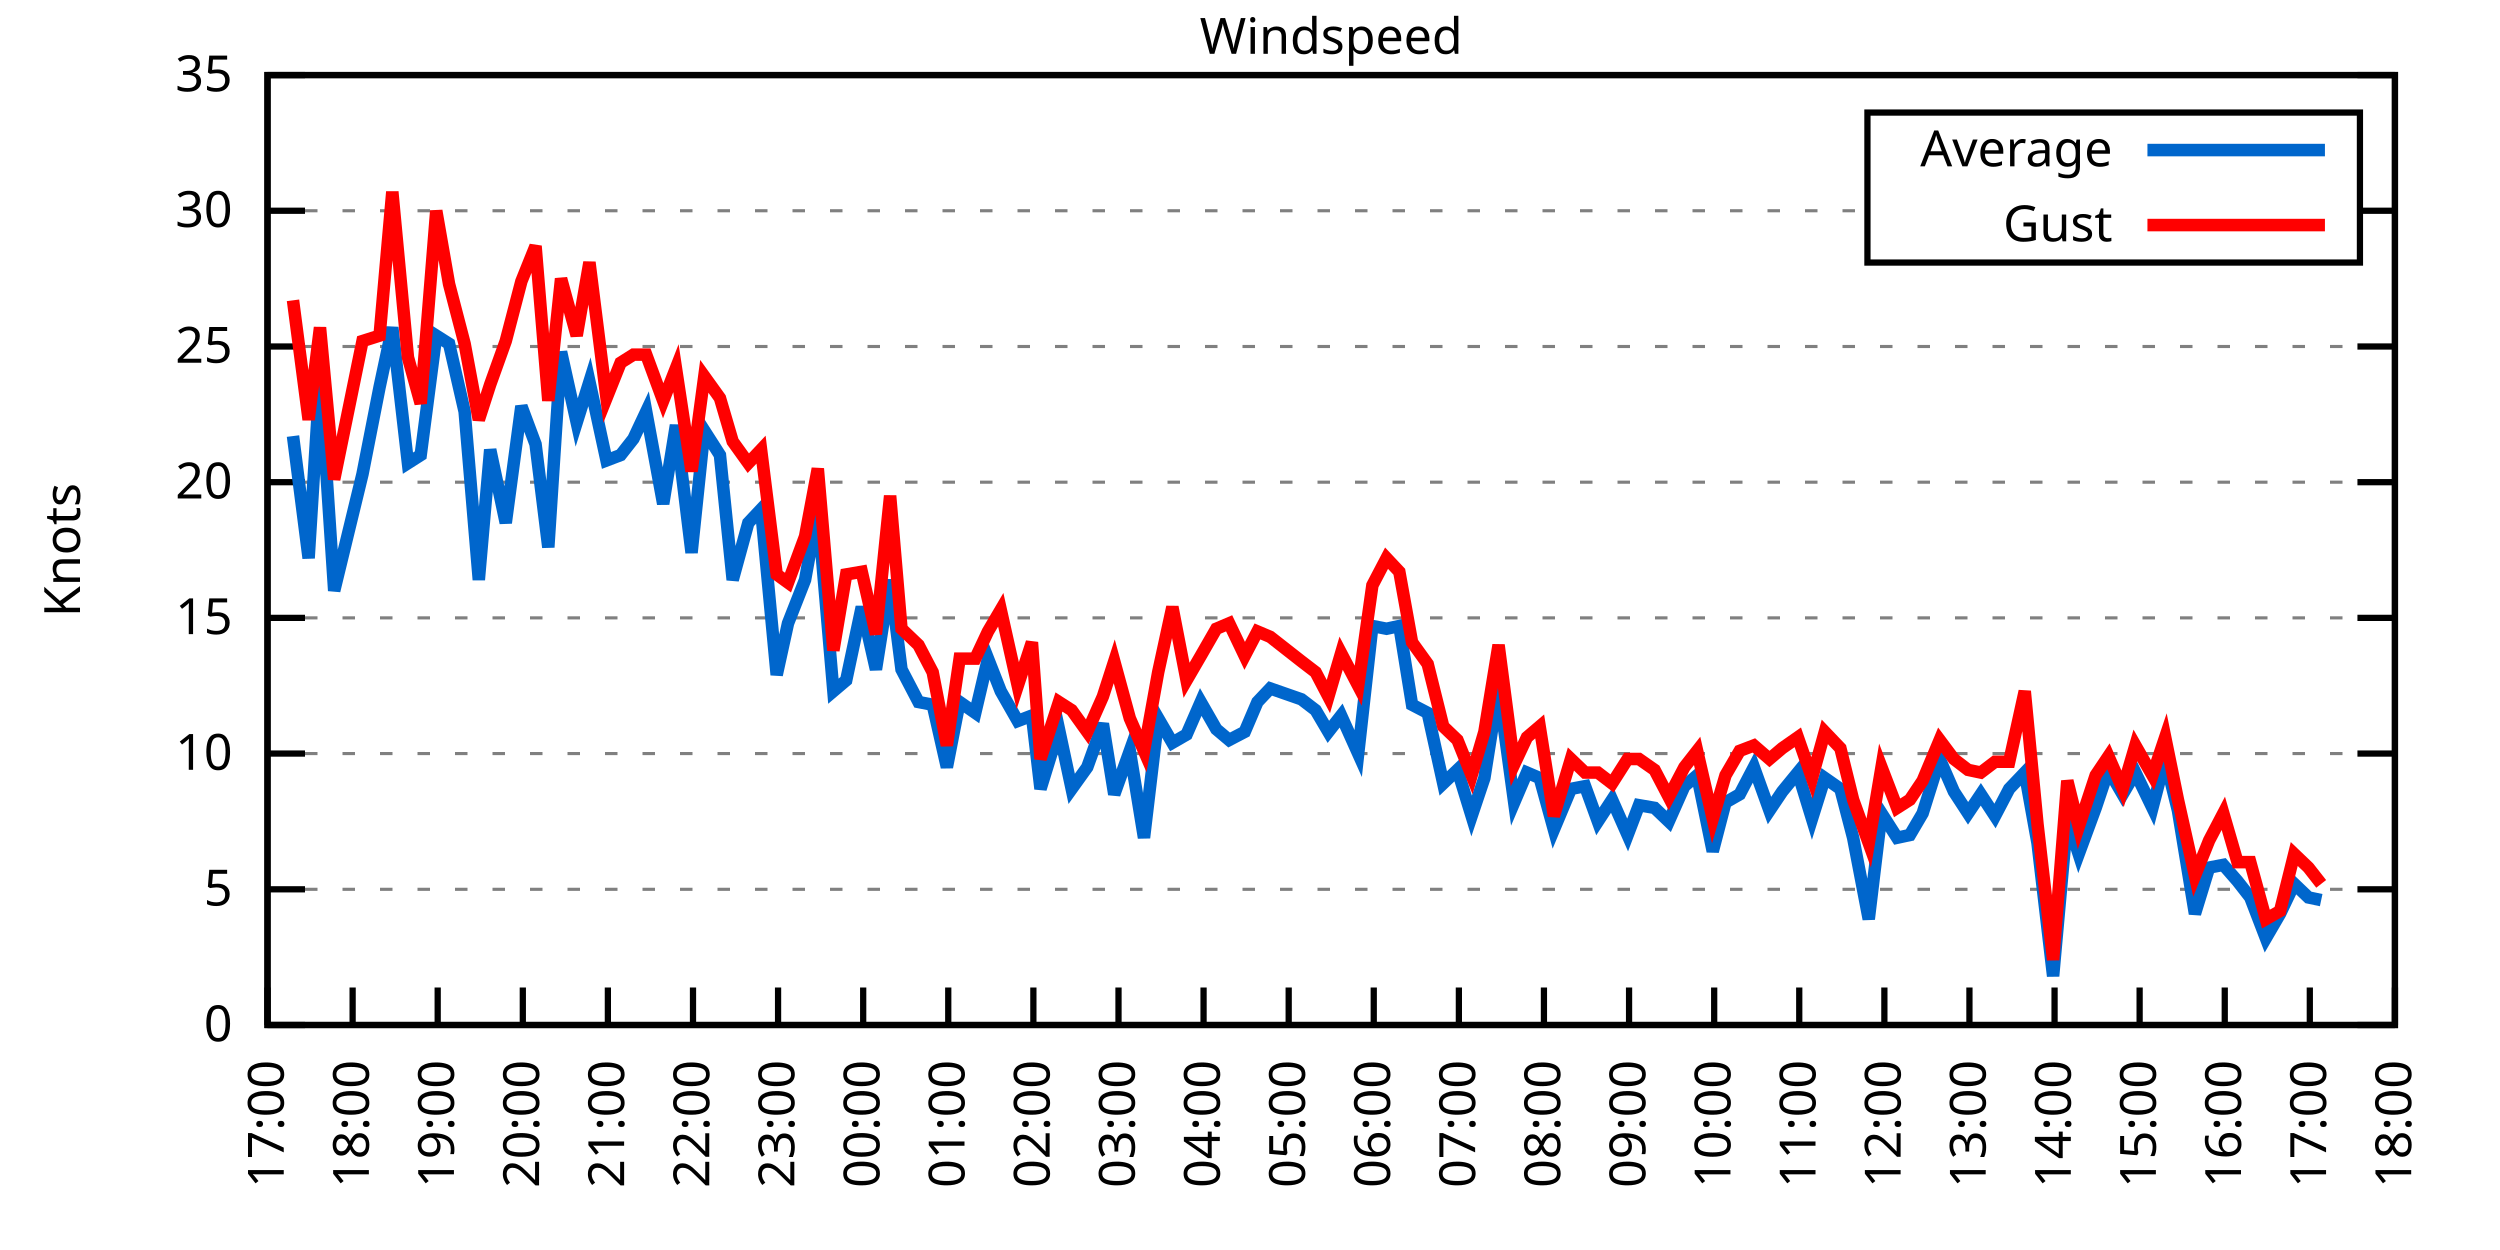
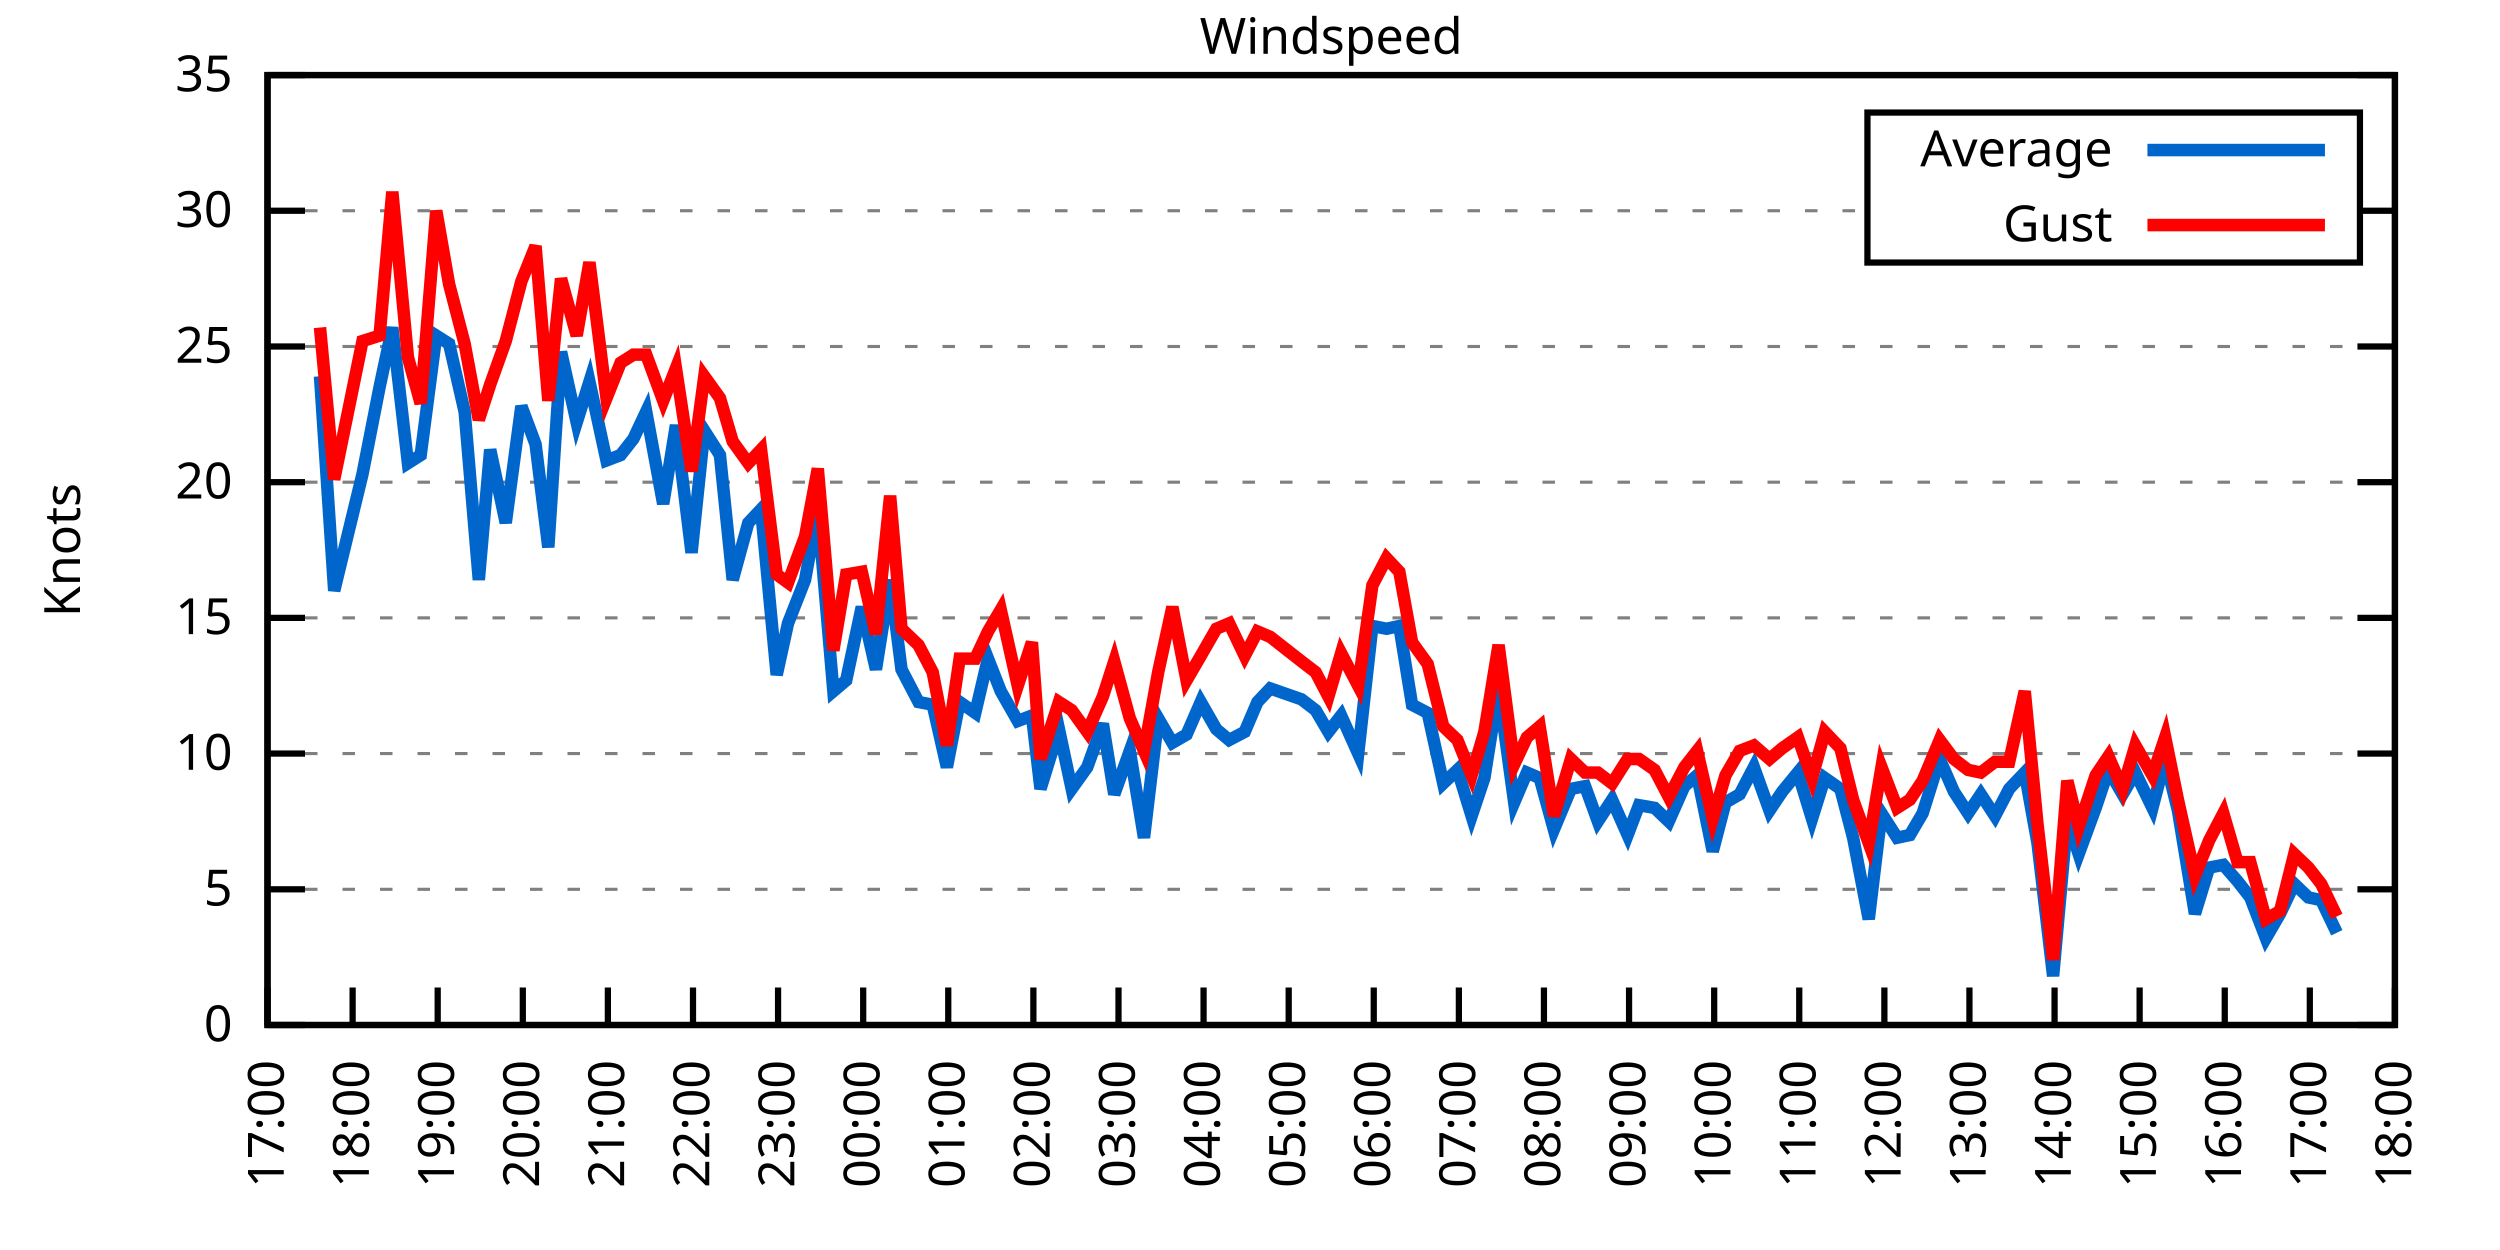
<svg xmlns="http://www.w3.org/2000/svg" xmlns:xlink="http://www.w3.org/1999/xlink" width="400" height="200" viewBox="0 0 400 200">
  <g id="gnuplot_canvas">
    <rect x="0" y="0" width="400" height="200" fill="none" />
    <defs>
      <circle id="gpDot" r="0.5" stroke-width="0.5" stroke="currentColor" />
      <path id="gpPt0" stroke-width="0.333" stroke="currentColor" d="M-1,0 h2 M0,-1 v2" />
      <path id="gpPt1" stroke-width="0.333" stroke="currentColor" d="M-1,-1 L1,1 M1,-1 L-1,1" />
      <path id="gpPt2" stroke-width="0.333" stroke="currentColor" d="M-1,0 L1,0 M0,-1 L0,1 M-1,-1 L1,1 M-1,1 L1,-1" />
      <rect id="gpPt3" stroke-width="0.333" stroke="currentColor" x="-1" y="-1" width="2" height="2" />
      <rect id="gpPt4" stroke-width="0.333" stroke="currentColor" fill="currentColor" x="-1" y="-1" width="2" height="2" />
      <circle id="gpPt5" stroke-width="0.333" stroke="currentColor" cx="0" cy="0" r="1" />
      <use xlink:href="#gpPt5" id="gpPt6" fill="currentColor" stroke="none" />
      <path id="gpPt7" stroke-width="0.333" stroke="currentColor" d="M0,-1.33 L-1.33,0.67 L1.33,0.67 z" />
      <use xlink:href="#gpPt7" id="gpPt8" fill="currentColor" stroke="none" />
      <use xlink:href="#gpPt7" id="gpPt9" stroke="currentColor" transform="rotate(180)" />
      <use xlink:href="#gpPt9" id="gpPt10" fill="currentColor" stroke="none" />
      <use xlink:href="#gpPt3" id="gpPt11" stroke="currentColor" transform="rotate(45)" />
      <use xlink:href="#gpPt11" id="gpPt12" fill="currentColor" stroke="none" />
      <path id="gpPt13" stroke-width="0.333" stroke="currentColor" d="M0,1.330 L1.265,0.411 L0.782,-1.067 L-0.782,-1.076 L-1.265,0.411 z" />
      <use xlink:href="#gpPt13" id="gpPt14" fill="currentColor" stroke="none" />
      <filter id="textbox" filterUnits="objectBoundingBox" x="0" y="0" height="1" width="1">
        <feFlood flood-color="white" flood-opacity="1" result="bgnd" />
        <feComposite in="SourceGraphic" in2="bgnd" operator="atop" />
      </filter>
      <filter id="greybox" filterUnits="objectBoundingBox" x="0" y="0" height="1" width="1">
        <feFlood flood-color="lightgrey" flood-opacity="1" result="grey" />
        <feComposite in="SourceGraphic" in2="grey" operator="atop" />
      </filter>
    </defs>
    <g fill="none" color="white" stroke="currentColor" stroke-width="1.00" stroke-linecap="butt" stroke-linejoin="miter">
</g>
    <g fill="none" color="black" stroke="currentColor" stroke-width="1.00" stroke-linecap="butt" stroke-linejoin="miter">
      <g stroke="none" shape-rendering="crispEdges">
        <polygon fill="rgb(255, 255, 255)" points="42.80,164.00 383.18,164.00 383.18,12.02 42.80,12.02 " />
      </g>
    </g>
    <g fill="none" color="black" stroke="currentColor" stroke-width="1.00" stroke-linecap="butt" stroke-linejoin="miter">
</g>
    <g fill="none" color="black" stroke="black" stroke-width="0.50" stroke-linecap="butt" stroke-linejoin="miter">
</g>
    <g fill="none" color="gray" stroke="currentColor" stroke-width="0.50" stroke-linecap="butt" stroke-linejoin="miter">
      <path stroke="gray" stroke-dasharray="2,4" class="gridline" d="M42.80,164.00 L383.19,164.00  " />
    </g>
    <g fill="none" color="gray" stroke="gray" stroke-width="1.00" stroke-linecap="butt" stroke-linejoin="miter">
</g>
    <g fill="none" color="black" stroke="currentColor" stroke-width="1.00" stroke-linecap="butt" stroke-linejoin="miter">
      <path stroke="black" d="M42.80,164.00 L48.80,164.00 M383.19,164.00 L377.19,164.00  " />
      <g transform="translate(37.20,166.60)" stroke="none" fill="black" font-family="Sans" font-size="8.00" text-anchor="end">
        <text>
          <tspan font-family="Sans"> 0</tspan>
        </text>
      </g>
    </g>
    <g fill="none" color="black" stroke="currentColor" stroke-width="1.00" stroke-linecap="butt" stroke-linejoin="miter">
</g>
    <g fill="none" color="black" stroke="black" stroke-width="0.50" stroke-linecap="butt" stroke-linejoin="miter">
</g>
    <g fill="none" color="gray" stroke="currentColor" stroke-width="0.50" stroke-linecap="butt" stroke-linejoin="miter">
      <path stroke="gray" stroke-dasharray="2,4" class="gridline" d="M42.80,142.29 L383.19,142.29  " />
    </g>
    <g fill="none" color="gray" stroke="gray" stroke-width="1.00" stroke-linecap="butt" stroke-linejoin="miter">
</g>
    <g fill="none" color="black" stroke="currentColor" stroke-width="1.00" stroke-linecap="butt" stroke-linejoin="miter">
      <path stroke="black" d="M42.80,142.29 L48.80,142.29 M383.19,142.29 L377.19,142.29  " />
      <g transform="translate(37.20,144.89)" stroke="none" fill="black" font-family="Sans" font-size="8.00" text-anchor="end">
        <text>
          <tspan font-family="Sans"> 5</tspan>
        </text>
      </g>
    </g>
    <g fill="none" color="black" stroke="currentColor" stroke-width="1.00" stroke-linecap="butt" stroke-linejoin="miter">
</g>
    <g fill="none" color="black" stroke="black" stroke-width="0.50" stroke-linecap="butt" stroke-linejoin="miter">
</g>
    <g fill="none" color="gray" stroke="currentColor" stroke-width="0.50" stroke-linecap="butt" stroke-linejoin="miter">
      <path stroke="gray" stroke-dasharray="2,4" class="gridline" d="M42.80,120.57 L383.19,120.57  " />
    </g>
    <g fill="none" color="gray" stroke="gray" stroke-width="1.00" stroke-linecap="butt" stroke-linejoin="miter">
</g>
    <g fill="none" color="black" stroke="currentColor" stroke-width="1.00" stroke-linecap="butt" stroke-linejoin="miter">
      <path stroke="black" d="M42.80,120.57 L48.80,120.57 M383.19,120.57 L377.19,120.57  " />
      <g transform="translate(37.20,123.17)" stroke="none" fill="black" font-family="Sans" font-size="8.00" text-anchor="end">
        <text>
          <tspan font-family="Sans"> 10</tspan>
        </text>
      </g>
    </g>
    <g fill="none" color="black" stroke="currentColor" stroke-width="1.00" stroke-linecap="butt" stroke-linejoin="miter">
</g>
    <g fill="none" color="black" stroke="black" stroke-width="0.50" stroke-linecap="butt" stroke-linejoin="miter">
</g>
    <g fill="none" color="gray" stroke="currentColor" stroke-width="0.50" stroke-linecap="butt" stroke-linejoin="miter">
      <path stroke="gray" stroke-dasharray="2,4" class="gridline" d="M42.80,98.86 L383.19,98.86  " />
    </g>
    <g fill="none" color="gray" stroke="gray" stroke-width="1.00" stroke-linecap="butt" stroke-linejoin="miter">
</g>
    <g fill="none" color="black" stroke="currentColor" stroke-width="1.00" stroke-linecap="butt" stroke-linejoin="miter">
      <path stroke="black" d="M42.80,98.86 L48.80,98.86 M383.19,98.86 L377.19,98.86  " />
      <g transform="translate(37.20,101.46)" stroke="none" fill="black" font-family="Sans" font-size="8.00" text-anchor="end">
        <text>
          <tspan font-family="Sans"> 15</tspan>
        </text>
      </g>
    </g>
    <g fill="none" color="black" stroke="currentColor" stroke-width="1.00" stroke-linecap="butt" stroke-linejoin="miter">
</g>
    <g fill="none" color="black" stroke="black" stroke-width="0.50" stroke-linecap="butt" stroke-linejoin="miter">
</g>
    <g fill="none" color="gray" stroke="currentColor" stroke-width="0.50" stroke-linecap="butt" stroke-linejoin="miter">
      <path stroke="gray" stroke-dasharray="2,4" class="gridline" d="M42.80,77.15 L383.19,77.15  " />
    </g>
    <g fill="none" color="gray" stroke="gray" stroke-width="1.00" stroke-linecap="butt" stroke-linejoin="miter">
</g>
    <g fill="none" color="black" stroke="currentColor" stroke-width="1.00" stroke-linecap="butt" stroke-linejoin="miter">
      <path stroke="black" d="M42.80,77.15 L48.80,77.15 M383.19,77.15 L377.19,77.15  " />
      <g transform="translate(37.20,79.75)" stroke="none" fill="black" font-family="Sans" font-size="8.00" text-anchor="end">
        <text>
          <tspan font-family="Sans"> 20</tspan>
        </text>
      </g>
    </g>
    <g fill="none" color="black" stroke="currentColor" stroke-width="1.00" stroke-linecap="butt" stroke-linejoin="miter">
</g>
    <g fill="none" color="black" stroke="black" stroke-width="0.50" stroke-linecap="butt" stroke-linejoin="miter">
</g>
    <g fill="none" color="gray" stroke="currentColor" stroke-width="0.50" stroke-linecap="butt" stroke-linejoin="miter">
      <path stroke="gray" stroke-dasharray="2,4" class="gridline" d="M42.80,55.44 L383.19,55.44  " />
    </g>
    <g fill="none" color="gray" stroke="gray" stroke-width="1.00" stroke-linecap="butt" stroke-linejoin="miter">
</g>
    <g fill="none" color="black" stroke="currentColor" stroke-width="1.00" stroke-linecap="butt" stroke-linejoin="miter">
      <path stroke="black" d="M42.80,55.44 L48.80,55.44 M383.19,55.44 L377.19,55.44  " />
      <g transform="translate(37.20,58.04)" stroke="none" fill="black" font-family="Sans" font-size="8.00" text-anchor="end">
        <text>
          <tspan font-family="Sans"> 25</tspan>
        </text>
      </g>
    </g>
    <g fill="none" color="black" stroke="currentColor" stroke-width="1.00" stroke-linecap="butt" stroke-linejoin="miter">
</g>
    <g fill="none" color="black" stroke="black" stroke-width="0.50" stroke-linecap="butt" stroke-linejoin="miter">
</g>
    <g fill="none" color="gray" stroke="currentColor" stroke-width="0.50" stroke-linecap="butt" stroke-linejoin="miter">
      <path stroke="gray" stroke-dasharray="2,4" class="gridline" d="M42.80,33.72 L298.79,33.72 M377.59,33.72 L383.19,33.72  " />
    </g>
    <g fill="none" color="gray" stroke="gray" stroke-width="1.00" stroke-linecap="butt" stroke-linejoin="miter">
</g>
    <g fill="none" color="black" stroke="currentColor" stroke-width="1.00" stroke-linecap="butt" stroke-linejoin="miter">
      <path stroke="black" d="M42.80,33.72 L48.80,33.72 M383.19,33.72 L377.19,33.72  " />
      <g transform="translate(37.20,36.32)" stroke="none" fill="black" font-family="Sans" font-size="8.00" text-anchor="end">
        <text>
          <tspan font-family="Sans"> 30</tspan>
        </text>
      </g>
    </g>
    <g fill="none" color="black" stroke="currentColor" stroke-width="1.00" stroke-linecap="butt" stroke-linejoin="miter">
</g>
    <g fill="none" color="black" stroke="black" stroke-width="0.50" stroke-linecap="butt" stroke-linejoin="miter">
</g>
    <g fill="none" color="gray" stroke="currentColor" stroke-width="0.50" stroke-linecap="butt" stroke-linejoin="miter">
      <path stroke="gray" stroke-dasharray="2,4" class="gridline" d="M42.80,12.01 L383.19,12.01  " />
    </g>
    <g fill="none" color="gray" stroke="gray" stroke-width="1.00" stroke-linecap="butt" stroke-linejoin="miter">
</g>
    <g fill="none" color="black" stroke="currentColor" stroke-width="1.00" stroke-linecap="butt" stroke-linejoin="miter">
      <path stroke="black" d="M42.80,12.01 L48.80,12.01 M383.19,12.01 L377.19,12.01  " />
      <g transform="translate(37.20,14.61)" stroke="none" fill="black" font-family="Sans" font-size="8.00" text-anchor="end">
        <text>
          <tspan font-family="Sans"> 35</tspan>
        </text>
      </g>
    </g>
    <g fill="none" color="black" stroke="currentColor" stroke-width="1.00" stroke-linecap="butt" stroke-linejoin="miter">
      <path stroke="black" d="M42.80,164.00 L42.80,158.00  " />
      <g transform="translate(45.40,169.60) rotate(270.00)" stroke="none" fill="black" font-family="Sans" font-size="8.00" text-anchor="end">
        <text>
          <tspan font-family="Sans">17:00</tspan>
        </text>
      </g>
    </g>
    <g fill="none" color="black" stroke="currentColor" stroke-width="1.00" stroke-linecap="butt" stroke-linejoin="miter">
      <path stroke="black" d="M56.42,164.00 L56.42,158.00  " />
      <g transform="translate(59.02,169.60) rotate(270.00)" stroke="none" fill="black" font-family="Sans" font-size="8.00" text-anchor="end">
        <text>
          <tspan font-family="Sans">18:00</tspan>
        </text>
      </g>
    </g>
    <g fill="none" color="black" stroke="currentColor" stroke-width="1.00" stroke-linecap="butt" stroke-linejoin="miter">
      <path stroke="black" d="M70.03,164.00 L70.03,158.00  " />
      <g transform="translate(72.63,169.60) rotate(270.00)" stroke="none" fill="black" font-family="Sans" font-size="8.00" text-anchor="end">
        <text>
          <tspan font-family="Sans">19:00</tspan>
        </text>
      </g>
    </g>
    <g fill="none" color="black" stroke="currentColor" stroke-width="1.00" stroke-linecap="butt" stroke-linejoin="miter">
      <path stroke="black" d="M83.65,164.00 L83.65,158.00  " />
      <g transform="translate(86.25,169.60) rotate(270.00)" stroke="none" fill="black" font-family="Sans" font-size="8.00" text-anchor="end">
        <text>
          <tspan font-family="Sans">20:00</tspan>
        </text>
      </g>
    </g>
    <g fill="none" color="black" stroke="currentColor" stroke-width="1.00" stroke-linecap="butt" stroke-linejoin="miter">
      <path stroke="black" d="M97.26,164.00 L97.26,158.00  " />
      <g transform="translate(99.86,169.60) rotate(270.00)" stroke="none" fill="black" font-family="Sans" font-size="8.00" text-anchor="end">
        <text>
          <tspan font-family="Sans">21:00</tspan>
        </text>
      </g>
    </g>
    <g fill="none" color="black" stroke="currentColor" stroke-width="1.00" stroke-linecap="butt" stroke-linejoin="miter">
      <path stroke="black" d="M110.88,164.00 L110.88,158.00  " />
      <g transform="translate(113.48,169.60) rotate(270.00)" stroke="none" fill="black" font-family="Sans" font-size="8.00" text-anchor="end">
        <text>
          <tspan font-family="Sans">22:00</tspan>
        </text>
      </g>
    </g>
    <g fill="none" color="black" stroke="currentColor" stroke-width="1.00" stroke-linecap="butt" stroke-linejoin="miter">
      <path stroke="black" d="M124.49,164.00 L124.49,158.00  " />
      <g transform="translate(127.09,169.60) rotate(270.00)" stroke="none" fill="black" font-family="Sans" font-size="8.00" text-anchor="end">
        <text>
          <tspan font-family="Sans">23:00</tspan>
        </text>
      </g>
    </g>
    <g fill="none" color="black" stroke="currentColor" stroke-width="1.00" stroke-linecap="butt" stroke-linejoin="miter">
      <path stroke="black" d="M138.11,164.00 L138.11,158.00  " />
      <g transform="translate(140.71,169.60) rotate(270.00)" stroke="none" fill="black" font-family="Sans" font-size="8.00" text-anchor="end">
        <text>
          <tspan font-family="Sans">00:00</tspan>
        </text>
      </g>
    </g>
    <g fill="none" color="black" stroke="currentColor" stroke-width="1.00" stroke-linecap="butt" stroke-linejoin="miter">
      <path stroke="black" d="M151.72,164.00 L151.72,158.00  " />
      <g transform="translate(154.32,169.60) rotate(270.00)" stroke="none" fill="black" font-family="Sans" font-size="8.00" text-anchor="end">
        <text>
          <tspan font-family="Sans">01:00</tspan>
        </text>
      </g>
    </g>
    <g fill="none" color="black" stroke="currentColor" stroke-width="1.00" stroke-linecap="butt" stroke-linejoin="miter">
      <path stroke="black" d="M165.34,164.00 L165.34,158.00  " />
      <g transform="translate(167.94,169.60) rotate(270.00)" stroke="none" fill="black" font-family="Sans" font-size="8.00" text-anchor="end">
        <text>
          <tspan font-family="Sans">02:00</tspan>
        </text>
      </g>
    </g>
    <g fill="none" color="black" stroke="currentColor" stroke-width="1.00" stroke-linecap="butt" stroke-linejoin="miter">
      <path stroke="black" d="M178.96,164.00 L178.96,158.00  " />
      <g transform="translate(181.56,169.60) rotate(270.00)" stroke="none" fill="black" font-family="Sans" font-size="8.00" text-anchor="end">
        <text>
          <tspan font-family="Sans">03:00</tspan>
        </text>
      </g>
    </g>
    <g fill="none" color="black" stroke="currentColor" stroke-width="1.00" stroke-linecap="butt" stroke-linejoin="miter">
      <path stroke="black" d="M192.57,164.00 L192.57,158.00  " />
      <g transform="translate(195.17,169.60) rotate(270.00)" stroke="none" fill="black" font-family="Sans" font-size="8.00" text-anchor="end">
        <text>
          <tspan font-family="Sans">04:00</tspan>
        </text>
      </g>
    </g>
    <g fill="none" color="black" stroke="currentColor" stroke-width="1.00" stroke-linecap="butt" stroke-linejoin="miter">
      <path stroke="black" d="M206.19,164.00 L206.19,158.00  " />
      <g transform="translate(208.79,169.60) rotate(270.00)" stroke="none" fill="black" font-family="Sans" font-size="8.00" text-anchor="end">
        <text>
          <tspan font-family="Sans">05:00</tspan>
        </text>
      </g>
    </g>
    <g fill="none" color="black" stroke="currentColor" stroke-width="1.00" stroke-linecap="butt" stroke-linejoin="miter">
      <path stroke="black" d="M219.80,164.00 L219.80,158.00  " />
      <g transform="translate(222.40,169.60) rotate(270.00)" stroke="none" fill="black" font-family="Sans" font-size="8.00" text-anchor="end">
        <text>
          <tspan font-family="Sans">06:00</tspan>
        </text>
      </g>
    </g>
    <g fill="none" color="black" stroke="currentColor" stroke-width="1.00" stroke-linecap="butt" stroke-linejoin="miter">
      <path stroke="black" d="M233.42,164.00 L233.42,158.00  " />
      <g transform="translate(236.02,169.60) rotate(270.00)" stroke="none" fill="black" font-family="Sans" font-size="8.00" text-anchor="end">
        <text>
          <tspan font-family="Sans">07:00</tspan>
        </text>
      </g>
    </g>
    <g fill="none" color="black" stroke="currentColor" stroke-width="1.00" stroke-linecap="butt" stroke-linejoin="miter">
      <path stroke="black" d="M247.03,164.00 L247.03,158.00  " />
      <g transform="translate(249.63,169.60) rotate(270.00)" stroke="none" fill="black" font-family="Sans" font-size="8.00" text-anchor="end">
        <text>
          <tspan font-family="Sans">08:00</tspan>
        </text>
      </g>
    </g>
    <g fill="none" color="black" stroke="currentColor" stroke-width="1.00" stroke-linecap="butt" stroke-linejoin="miter">
      <path stroke="black" d="M260.65,164.00 L260.65,158.00  " />
      <g transform="translate(263.25,169.60) rotate(270.00)" stroke="none" fill="black" font-family="Sans" font-size="8.00" text-anchor="end">
        <text>
          <tspan font-family="Sans">09:00</tspan>
        </text>
      </g>
    </g>
    <g fill="none" color="black" stroke="currentColor" stroke-width="1.00" stroke-linecap="butt" stroke-linejoin="miter">
      <path stroke="black" d="M274.27,164.00 L274.27,158.00  " />
      <g transform="translate(276.87,169.60) rotate(270.00)" stroke="none" fill="black" font-family="Sans" font-size="8.00" text-anchor="end">
        <text>
          <tspan font-family="Sans">10:00</tspan>
        </text>
      </g>
    </g>
    <g fill="none" color="black" stroke="currentColor" stroke-width="1.00" stroke-linecap="butt" stroke-linejoin="miter">
      <path stroke="black" d="M287.88,164.00 L287.88,158.00  " />
      <g transform="translate(290.48,169.60) rotate(270.00)" stroke="none" fill="black" font-family="Sans" font-size="8.00" text-anchor="end">
        <text>
          <tspan font-family="Sans">11:00</tspan>
        </text>
      </g>
    </g>
    <g fill="none" color="black" stroke="currentColor" stroke-width="1.00" stroke-linecap="butt" stroke-linejoin="miter">
      <path stroke="black" d="M301.50,164.00 L301.50,158.00  " />
      <g transform="translate(304.10,169.60) rotate(270.00)" stroke="none" fill="black" font-family="Sans" font-size="8.00" text-anchor="end">
        <text>
          <tspan font-family="Sans">12:00</tspan>
        </text>
      </g>
    </g>
    <g fill="none" color="black" stroke="currentColor" stroke-width="1.00" stroke-linecap="butt" stroke-linejoin="miter">
      <path stroke="black" d="M315.11,164.00 L315.11,158.00  " />
      <g transform="translate(317.71,169.60) rotate(270.00)" stroke="none" fill="black" font-family="Sans" font-size="8.00" text-anchor="end">
        <text>
          <tspan font-family="Sans">13:00</tspan>
        </text>
      </g>
    </g>
    <g fill="none" color="black" stroke="currentColor" stroke-width="1.00" stroke-linecap="butt" stroke-linejoin="miter">
      <path stroke="black" d="M328.73,164.00 L328.73,158.00  " />
      <g transform="translate(331.33,169.60) rotate(270.00)" stroke="none" fill="black" font-family="Sans" font-size="8.00" text-anchor="end">
        <text>
          <tspan font-family="Sans">14:00</tspan>
        </text>
      </g>
    </g>
    <g fill="none" color="black" stroke="currentColor" stroke-width="1.00" stroke-linecap="butt" stroke-linejoin="miter">
      <path stroke="black" d="M342.34,164.00 L342.34,158.00  " />
      <g transform="translate(344.94,169.60) rotate(270.00)" stroke="none" fill="black" font-family="Sans" font-size="8.00" text-anchor="end">
        <text>
          <tspan font-family="Sans">15:00</tspan>
        </text>
      </g>
    </g>
    <g fill="none" color="black" stroke="currentColor" stroke-width="1.00" stroke-linecap="butt" stroke-linejoin="miter">
      <path stroke="black" d="M355.96,164.00 L355.96,158.00  " />
      <g transform="translate(358.56,169.60) rotate(270.00)" stroke="none" fill="black" font-family="Sans" font-size="8.00" text-anchor="end">
        <text>
          <tspan font-family="Sans">16:00</tspan>
        </text>
      </g>
    </g>
    <g fill="none" color="black" stroke="currentColor" stroke-width="1.00" stroke-linecap="butt" stroke-linejoin="miter">
      <path stroke="black" d="M369.57,164.00 L369.57,158.00  " />
      <g transform="translate(372.17,169.60) rotate(270.00)" stroke="none" fill="black" font-family="Sans" font-size="8.00" text-anchor="end">
        <text>
          <tspan font-family="Sans">17:00</tspan>
        </text>
      </g>
    </g>
    <g fill="none" color="black" stroke="currentColor" stroke-width="1.00" stroke-linecap="butt" stroke-linejoin="miter">
      <path stroke="black" d="M383.19,164.00 L383.19,158.00  " />
      <g transform="translate(385.79,169.60) rotate(270.00)" stroke="none" fill="black" font-family="Sans" font-size="8.00" text-anchor="end">
        <text>
          <tspan font-family="Sans">18:00</tspan>
        </text>
      </g>
    </g>
    <g fill="none" color="black" stroke="currentColor" stroke-width="1.00" stroke-linecap="butt" stroke-linejoin="miter">
</g>
    <g fill="none" color="black" stroke="currentColor" stroke-width="1.00" stroke-linecap="butt" stroke-linejoin="miter">
      <path stroke="black" d="M42.80,12.01 L42.80,164.00 L383.19,164.00 L383.19,12.01 L42.80,12.01 Z  " />
    </g>
    <g fill="none" color="black" stroke="currentColor" stroke-width="1.00" stroke-linecap="butt" stroke-linejoin="miter">
</g>
    <g fill="none" color="black" stroke="currentColor" stroke-width="1.00" stroke-linecap="butt" stroke-linejoin="miter">
      <path stroke="black" d="M298.79,42.01 L298.79,18.01 L377.59,18.01 L377.59,42.01 L298.79,42.01 Z  " />
    </g>
    <g id="Windspeed_plot_1">
      <g fill="none" color="white" stroke="black" stroke-width="2.00" stroke-linecap="butt" stroke-linejoin="miter">
</g>
      <g fill="none" color="black" stroke="currentColor" stroke-width="2.00" stroke-linecap="butt" stroke-linejoin="miter">
        <g transform="translate(337.99,26.61)" stroke="none" fill="black" font-family="Sans" font-size="8.00" text-anchor="end">
          <text>
            <tspan font-family="Sans">Average</tspan>
          </text>
        </g>
      </g>
      <g fill="none" color="black" stroke="currentColor" stroke-width="2.00" stroke-linecap="butt" stroke-linejoin="miter">
-         <path stroke="rgb(  0, 102, 204)" d="M343.59,24.01 L371.99,24.01 M46.88,69.77 L49.38,89.31 L51.20,60.21 L53.47,94.52 L58.00,75.85 L60.73,61.95   L62.77,52.40 L65.27,74.11 L67.31,72.81 L69.80,53.70 L71.85,55.00 L74.34,65.86 L76.61,92.78 L78.43,71.94   L80.92,83.66 L83.42,64.99 L85.69,71.07 L87.73,87.57 L89.77,56.30 L92.27,67.59 L94.31,61.08 L97.04,73.67   L99.30,72.81 L101.35,70.20 L103.39,65.86 L106.11,80.62 L108.15,68.03 L110.65,88.44 L112.69,68.90 L115.19,72.81   L117.23,92.78 L119.73,83.66 L121.77,81.49 L124.27,107.98 L126.08,99.73 L128.81,92.78 L130.85,81.49 L133.34,110.59   L135.39,108.85 L137.88,97.12 L140.15,107.11 L142.42,92.78 L144.24,107.11 L146.96,112.32 L149.23,112.76 L151.50,122.75   L153.54,112.32 L156.04,114.06 L158.08,105.38 L160.12,110.59 L162.84,115.36 L165.11,114.49 L166.48,126.22 L169.43,116.67   L171.47,126.22 L173.96,122.75 L176.46,115.80 L178.28,127.09 L180.77,120.14 L183.04,134.04 L185.31,114.93 L187.58,118.84   L189.85,117.53 L192.12,112.32 L194.61,116.67 L196.66,118.40 L199.15,117.10 L201.19,112.32 L203.24,110.15 L208.23,111.89   L210.50,113.63 L212.54,117.10 L214.58,114.49 L217.31,120.57 L219.58,100.16 L221.85,100.60 L223.89,100.16 L225.93,112.76   L228.43,114.06 L230.92,125.35 L233.19,123.18 L235.46,130.56 L237.50,124.48 L239.77,110.15 L242.27,128.39 L244.31,123.61   L246.35,124.48 L248.62,132.73 L251.35,126.22 L253.61,125.79 L255.66,131.43 L257.93,127.96 L260.42,133.60 L262.24,128.83   L264.73,129.26 L267.00,131.43 L269.50,125.79 L271.54,124.05 L274.04,136.21 L276.08,128.39 L278.35,127.09 L280.62,122.75   L283.12,129.69 L285.16,126.65 L287.65,123.61 L289.92,131.00 L291.97,124.48 L294.46,126.22 L296.50,134.04 L299.00,147.06   L301.04,130.13 L303.54,134.04 L305.58,133.60 L307.62,130.13 L310.35,121.44 L312.62,126.65 L314.89,130.13 L316.93,127.09   L319.20,130.56 L321.47,126.22 L323.96,123.61 L326.00,134.90 L328.50,156.18 L330.77,131.00 L332.59,136.64 L335.31,129.26   L337.35,123.18 L339.62,127.09 L341.66,123.61 L344.39,129.26 L346.43,121.44 L348.47,129.69 L351.19,146.20 L353.46,138.81   L355.73,138.38 L358.00,140.98 L360.04,143.59 L362.54,150.10 L364.81,146.20 L367.08,141.42 L369.35,143.59 L371.39,144.02    " />
+         <path stroke="rgb(  0, 102, 204)" d="M343.59,24.01 L371.99,24.01 M51.20,60.21 L53.47,94.52 L58.00,75.85 L60.73,61.95 L62.77,52.40 L65.27,74.11   L67.31,72.81 L69.80,53.70 L71.85,55.00 L74.34,65.86 L76.61,92.78 L78.43,71.94 L80.92,83.66 L83.42,64.99   L85.69,71.07 L87.73,87.57 L89.77,56.30 L92.27,67.59 L94.31,61.08 L97.04,73.67 L99.30,72.81 L101.35,70.20   L103.39,65.86 L106.11,80.62 L108.15,68.03 L110.65,88.44 L112.69,68.90 L115.19,72.81 L117.23,92.78 L119.73,83.66   L121.77,81.49 L124.27,107.98 L126.08,99.73 L128.81,92.78 L130.85,81.49 L133.34,110.59 L135.39,108.85 L137.88,97.12   L140.15,107.11 L142.42,92.78 L144.24,107.11 L146.96,112.32 L149.23,112.76 L151.50,122.75 L153.54,112.32 L156.04,114.06   L158.08,105.38 L160.12,110.59 L162.84,115.36 L165.11,114.49 L166.48,126.22 L169.43,116.67 L171.47,126.22 L173.96,122.75   L176.46,115.80 L178.28,127.09 L180.77,120.14 L183.04,134.04 L185.31,114.93 L187.58,118.84 L189.85,117.53 L192.12,112.32   L194.61,116.67 L196.66,118.40 L199.15,117.10 L201.19,112.32 L203.24,110.15 L208.23,111.89 L210.50,113.63 L212.54,117.10   L214.58,114.49 L217.31,120.57 L219.58,100.16 L221.85,100.60 L223.89,100.16 L225.93,112.76 L228.43,114.06 L230.92,125.35   L233.19,123.18 L235.46,130.56 L237.50,124.48 L239.77,110.15 L242.27,128.39 L244.31,123.61 L246.35,124.48 L248.62,132.73   L251.35,126.22 L253.61,125.79 L255.66,131.43 L257.93,127.96 L260.42,133.60 L262.24,128.83 L264.73,129.26 L267.00,131.43   L269.50,125.79 L271.54,124.05 L274.04,136.21 L276.08,128.39 L278.35,127.09 L280.62,122.75 L283.12,129.69 L285.16,126.65   L287.65,123.61 L289.92,131.00 L291.97,124.48 L294.46,126.22 L296.50,134.04 L299.00,147.06 L301.04,130.13 L303.54,134.04   L305.58,133.60 L307.62,130.13 L310.35,121.44 L312.62,126.65 L314.89,130.13 L316.93,127.09 L319.20,130.56 L321.47,126.22   L323.96,123.61 L326.00,134.90 L328.50,156.18 L330.77,131.00 L332.59,136.64 L335.31,129.26 L337.35,123.18 L339.62,127.09   L341.66,123.61 L344.39,129.26 L346.43,121.44 L348.47,129.69 L351.19,146.20 L353.46,138.81 L355.73,138.38 L358.00,140.98   L360.04,143.59 L362.54,150.10 L364.81,146.20 L367.08,141.42 L369.35,143.59 L371.39,144.02 L373.89,149.24  " />
      </g>
    </g>
    <g id="Windspeed_plot_2">
      <g fill="none" color="black" stroke="currentColor" stroke-width="2.00" stroke-linecap="butt" stroke-linejoin="miter">
        <g transform="translate(337.99,38.61)" stroke="none" fill="black" font-family="Sans" font-size="8.00" text-anchor="end">
          <text>
            <tspan font-family="Sans">Gust</tspan>
          </text>
        </g>
      </g>
      <g fill="none" color="black" stroke="currentColor" stroke-width="2.00" stroke-linecap="butt" stroke-linejoin="miter">
-         <path stroke="rgb(255,   0,   0)" d="M343.59,36.01 L371.99,36.01 M46.88,48.05 L49.38,67.16 L51.20,52.40 L53.47,76.71 L58.00,54.57 L60.73,53.70   L62.77,30.68 L65.27,57.17 L67.31,64.56 L69.80,33.72 L71.85,45.45 L74.34,55.00 L76.61,67.16 L78.43,61.52   L80.92,54.57 L83.42,45.01 L85.69,39.37 L87.73,64.12 L89.77,44.58 L92.27,53.70 L94.31,41.97 L97.04,63.69   L99.30,58.04 L101.35,56.74 L103.39,56.74 L106.11,64.12 L108.15,58.91 L110.65,75.41 L112.69,60.21 L115.19,63.69   L117.23,70.63 L119.73,74.11 L121.77,71.94 L124.27,91.91 L126.08,93.22 L128.81,85.83 L130.85,74.98 L133.34,104.07   L135.39,91.91 L137.88,91.48 L140.15,101.47 L142.42,79.32 L144.24,100.60 L146.96,103.20 L149.23,107.55 L151.50,119.27   L153.54,105.38 L156.04,105.38 L158.08,101.03 L160.12,97.56 L162.84,109.72 L165.11,102.77 L166.48,121.44 L169.43,112.32   L171.47,113.63 L173.96,117.10 L176.46,111.45 L178.28,105.81 L180.77,114.93 L183.04,120.14 L185.31,107.55 L187.58,97.12   L189.85,108.85 L192.12,104.94 L194.61,100.60 L196.66,99.73 L199.15,104.94 L201.19,101.03 L203.24,101.90 L208.23,105.81   L210.50,107.55 L212.54,111.45 L214.58,104.51 L217.31,109.72 L219.58,93.65 L221.85,89.31 L223.89,91.48 L225.93,102.77   L228.43,106.24 L230.92,116.23 L233.19,118.40 L235.46,124.05 L237.50,117.10 L239.77,103.20 L242.27,122.31 L244.31,117.97   L246.35,116.23 L248.62,130.56 L251.35,121.44 L253.61,123.61 L255.66,123.61 L257.93,125.35 L260.42,121.44 L262.24,121.44   L264.73,123.18 L267.00,127.52 L269.50,122.75 L271.54,120.14 L274.04,131.00 L276.08,124.05 L278.35,120.14 L280.62,119.27   L283.12,121.44 L285.16,119.71 L287.65,117.97 L289.92,124.48 L291.97,117.10 L294.46,119.71 L296.50,127.96 L299.00,134.90   L301.04,122.75 L303.54,129.26 L305.58,127.96 L307.62,124.92 L310.35,118.40 L312.62,121.44 L314.89,123.18 L316.93,123.61   L319.20,121.88 L321.47,121.88 L323.96,110.59 L326.00,131.86 L328.50,153.58 L330.77,124.92 L332.59,132.30 L335.31,124.05   L337.35,121.01 L339.62,126.22 L341.66,119.27 L344.39,124.05 L346.43,117.97 L348.47,127.96 L351.19,140.12 L353.46,134.47   L355.73,130.13 L358.00,137.94 L360.04,137.94 L362.54,147.06 L364.81,145.76 L367.08,136.64 L369.35,138.81 L371.39,141.42    " />
+         <path stroke="rgb(255,   0,   0)" d="M343.59,36.01 L371.99,36.01 M51.20,52.40 L53.47,76.71 L58.00,54.57 L60.73,53.70 L62.77,30.68 L65.27,57.17   L67.31,64.56 L69.80,33.72 L71.85,45.45 L74.34,55.00 L76.61,67.16 L78.43,61.52 L80.92,54.57 L83.42,45.01   L85.69,39.37 L87.73,64.12 L89.77,44.58 L92.27,53.70 L94.31,41.97 L97.04,63.69 L99.30,58.04 L101.35,56.74   L103.39,56.74 L106.11,64.12 L108.15,58.91 L110.65,75.41 L112.69,60.21 L115.19,63.69 L117.23,70.63 L119.73,74.11   L121.77,71.94 L124.27,91.91 L126.08,93.22 L128.81,85.83 L130.85,74.98 L133.34,104.07 L135.39,91.91 L137.88,91.48   L140.15,101.47 L142.42,79.32 L144.24,100.60 L146.96,103.20 L149.23,107.55 L151.50,119.27 L153.54,105.38 L156.04,105.38   L158.08,101.03 L160.12,97.56 L162.84,109.72 L165.11,102.77 L166.48,121.44 L169.43,112.32 L171.47,113.63 L173.96,117.10   L176.46,111.45 L178.28,105.81 L180.77,114.93 L183.04,120.14 L185.31,107.55 L187.58,97.12 L189.85,108.85 L192.12,104.94   L194.61,100.60 L196.66,99.73 L199.15,104.94 L201.19,101.03 L203.24,101.90 L208.23,105.81 L210.50,107.55 L212.54,111.45   L214.58,104.51 L217.31,109.72 L219.58,93.65 L221.85,89.31 L223.89,91.48 L225.93,102.77 L228.43,106.24 L230.92,116.23   L233.19,118.40 L235.46,124.05 L237.50,117.10 L239.77,103.20 L242.27,122.31 L244.31,117.97 L246.35,116.23 L248.62,130.56   L251.35,121.44 L253.61,123.61 L255.66,123.61 L257.93,125.35 L260.42,121.44 L262.24,121.44 L264.73,123.18 L267.00,127.52   L269.50,122.75 L271.54,120.14 L274.04,131.00 L276.08,124.05 L278.35,120.14 L280.62,119.27 L283.12,121.44 L285.16,119.71   L287.65,117.97 L289.92,124.48 L291.97,117.10 L294.46,119.71 L296.50,127.96 L299.00,134.90 L301.04,122.75 L303.54,129.26   L305.58,127.96 L307.62,124.92 L310.35,118.40 L312.62,121.44 L314.89,123.18 L316.93,123.61 L319.20,121.88 L321.47,121.88   L323.96,110.59 L326.00,131.86 L328.50,153.58 L330.77,124.92 L332.59,132.30 L335.31,124.05 L337.35,121.01 L339.62,126.22   L341.66,119.27 L344.39,124.05 L346.43,117.97 L348.47,127.96 L351.19,140.12 L353.46,134.47 L355.73,130.13 L358.00,137.94   L360.04,137.94 L362.54,147.06 L364.81,145.76 L367.08,136.64 L369.35,138.81 L371.39,141.42 L373.89,146.63  " />
      </g>
    </g>
    <g fill="none" color="black" stroke="currentColor" stroke-width="2.00" stroke-linecap="butt" stroke-linejoin="miter">
</g>
    <g fill="none" color="black" stroke="black" stroke-width="1.00" stroke-linecap="butt" stroke-linejoin="miter">
</g>
    <g fill="none" color="black" stroke="currentColor" stroke-width="1.00" stroke-linecap="butt" stroke-linejoin="miter">
      <path stroke="black" d="M42.80,12.01 L42.80,164.00 L383.19,164.00 L383.19,12.01 L42.80,12.01 Z  " />
      <g transform="translate(12.80,88.01) rotate(270.00)" stroke="none" fill="black" font-family="Sans" font-size="8.00" text-anchor="middle">
        <text>
          <tspan font-family="Sans">Knots</tspan>
        </text>
      </g>
    </g>
    <g fill="none" color="black" stroke="currentColor" stroke-width="1.00" stroke-linecap="butt" stroke-linejoin="miter">
</g>
    <g fill="none" color="black" stroke="currentColor" stroke-width="1.00" stroke-linecap="butt" stroke-linejoin="miter">
      <g transform="translate(212.99,8.61)" stroke="none" fill="black" font-family="Sans" font-size="8.00" text-anchor="middle">
        <text>
          <tspan font-family="Sans">Windspeed</tspan>
        </text>
      </g>
    </g>
    <g fill="none" color="black" stroke="currentColor" stroke-width="1.00" stroke-linecap="butt" stroke-linejoin="miter">
</g>
  </g>
</svg>
